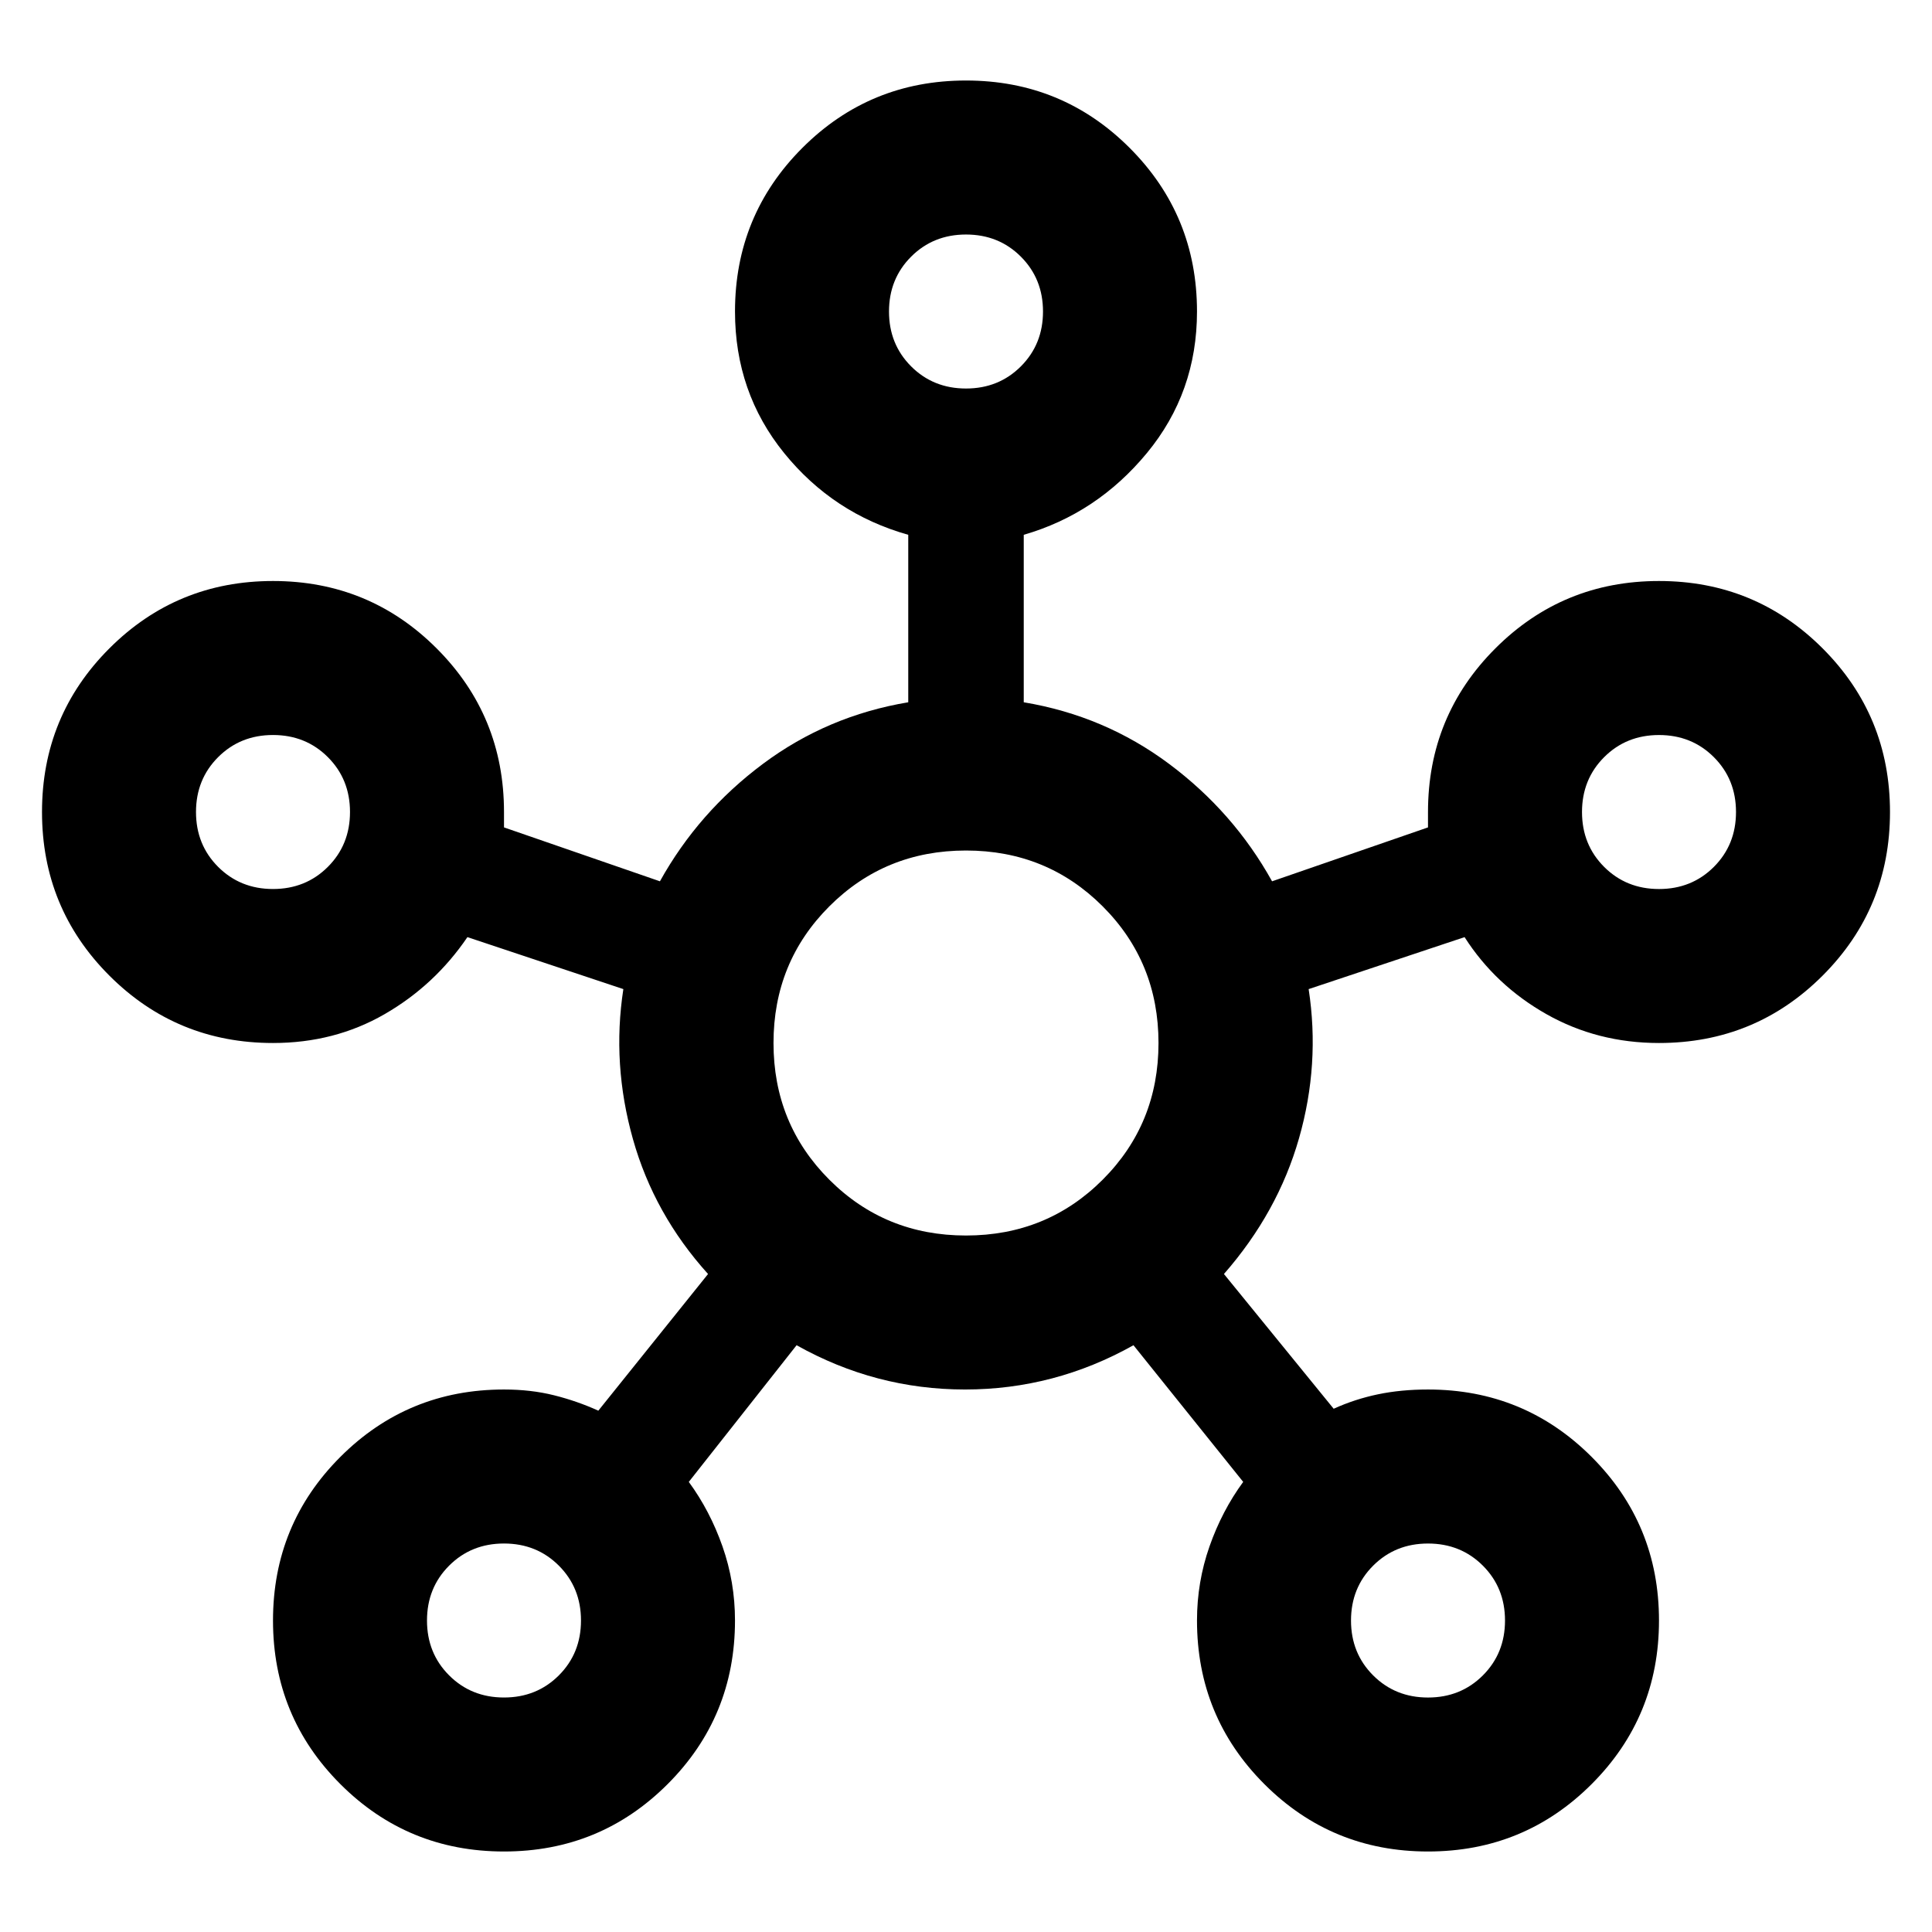
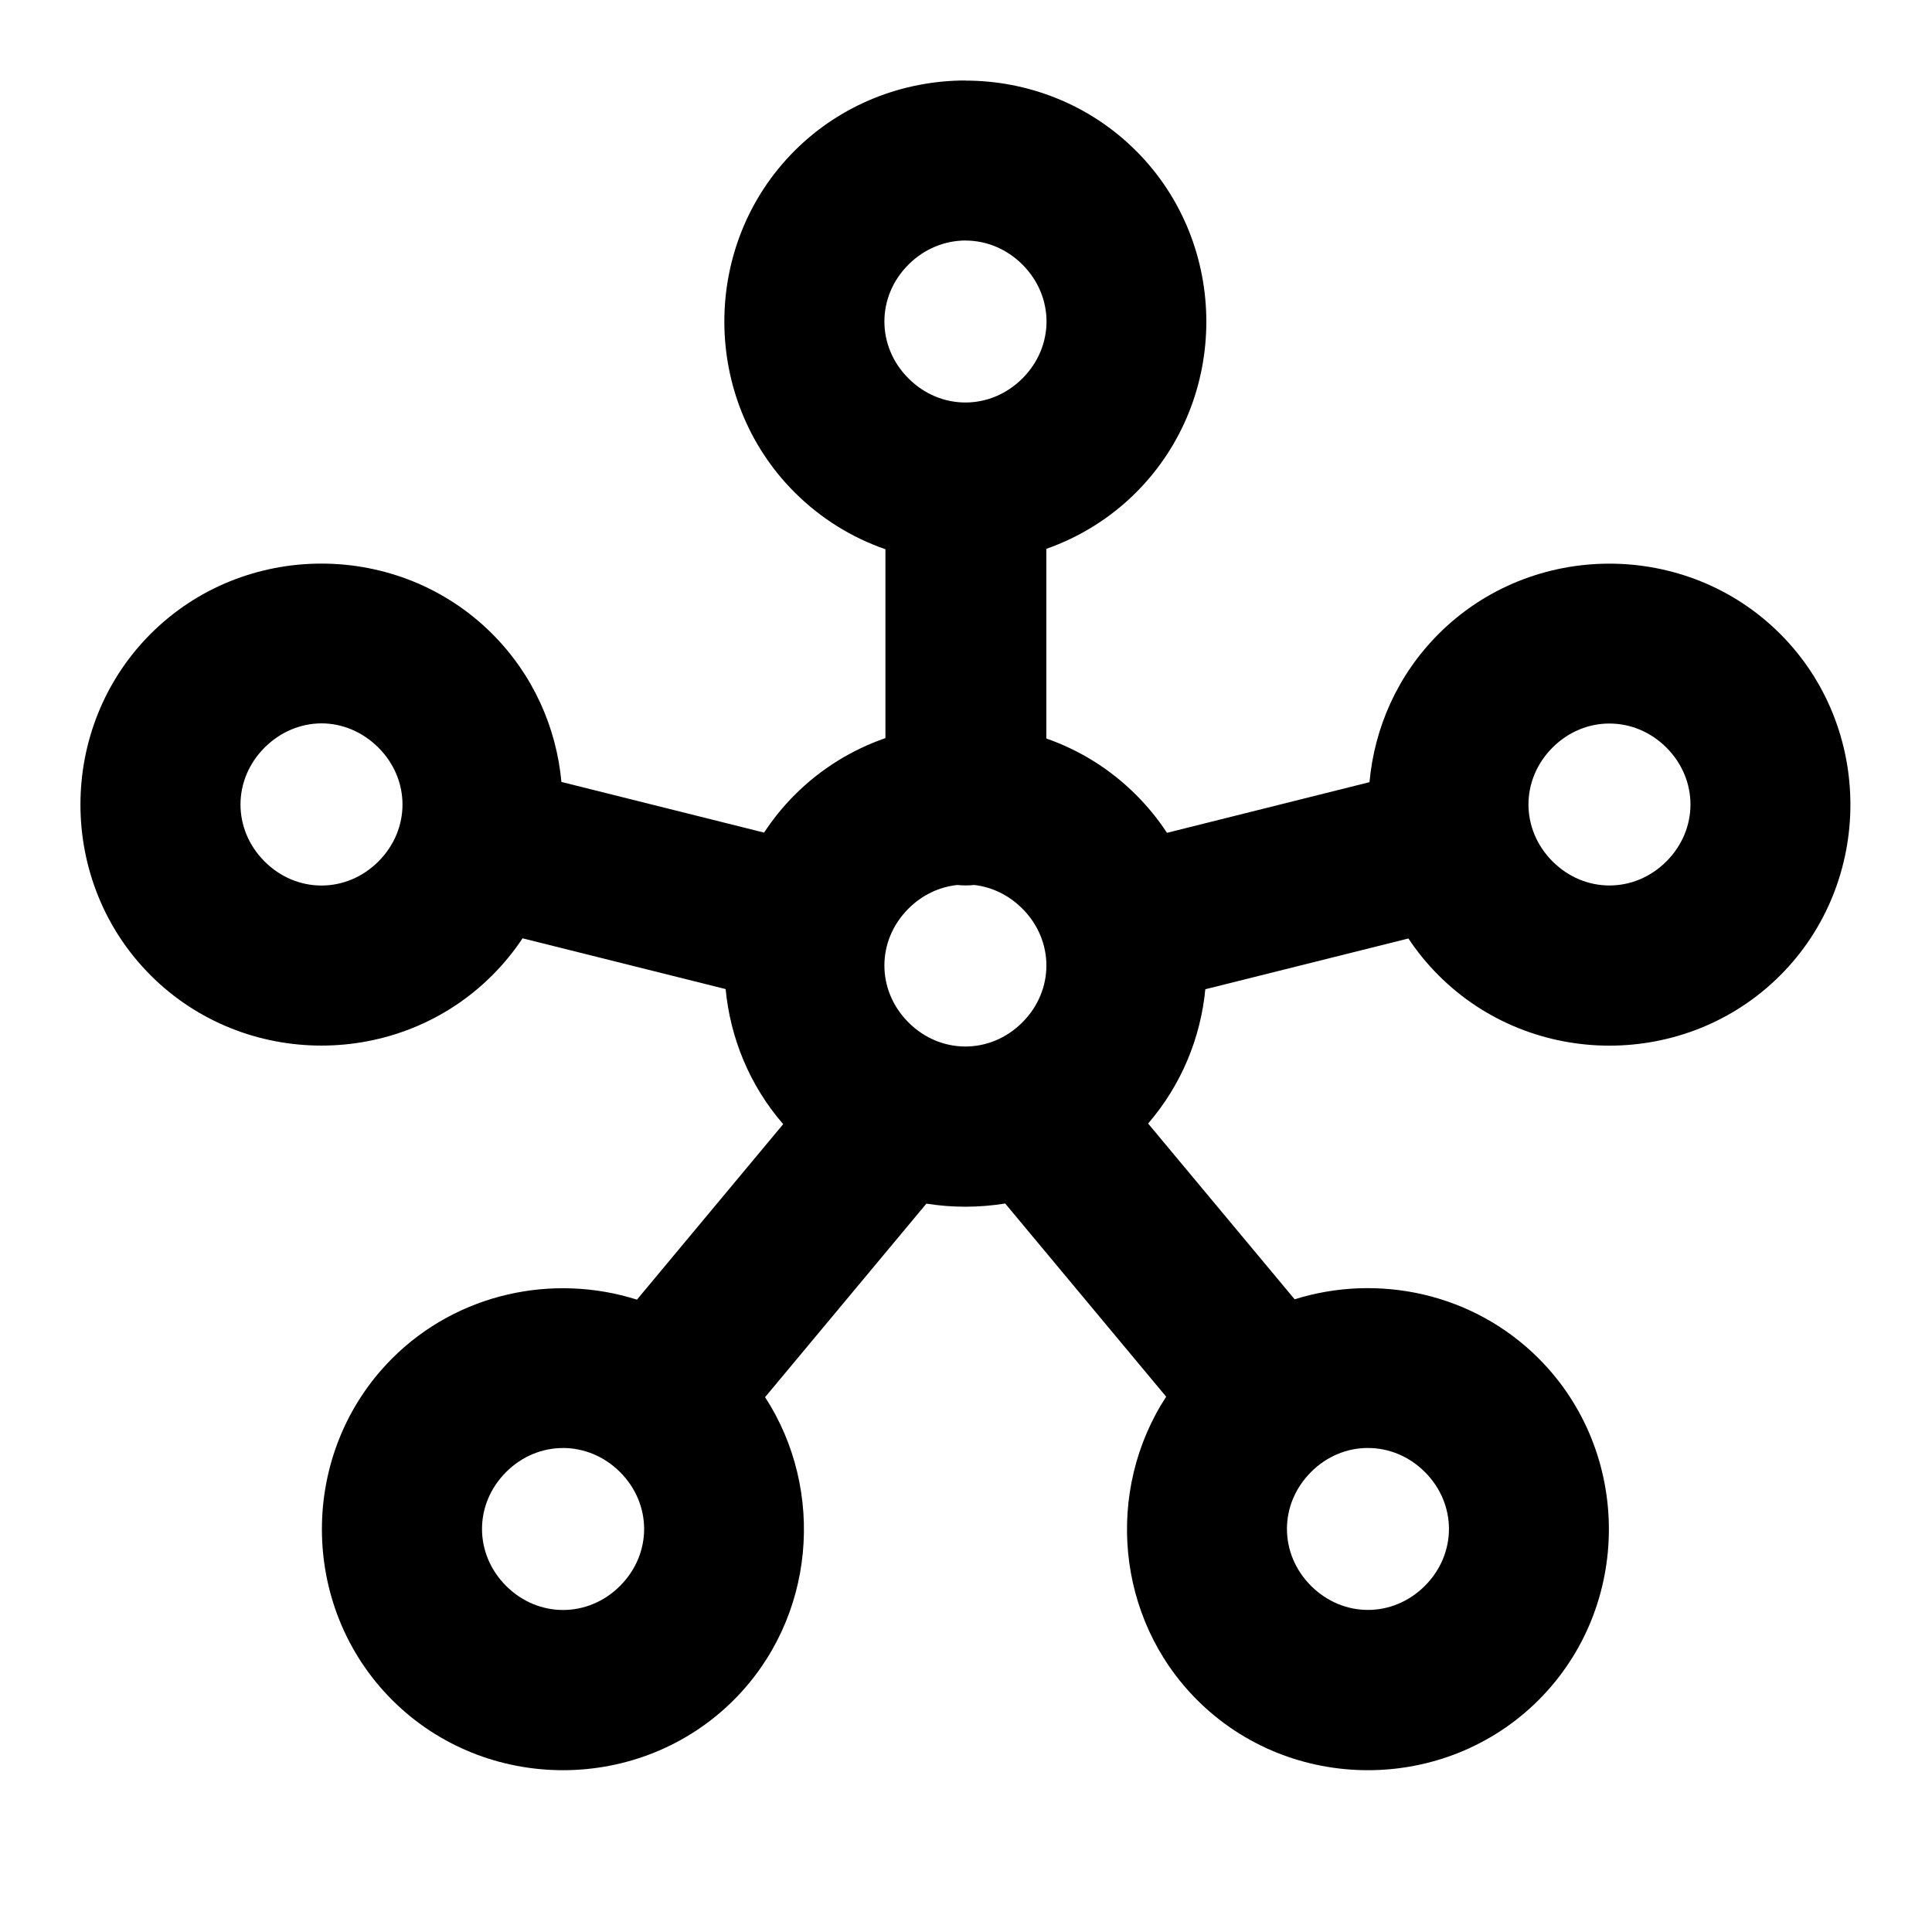
- <svg xmlns="http://www.w3.org/2000/svg" fill="currentColor" version="1.1" viewBox="0 -960 960 960">
-   <path d="m169.13-73.478q-33.478-33.478-33.478-81.304t33.478-81.304 81.304-33.478q13.391 0 24.87 2.87 11.478 2.87 22 7.652l54.522-67.913q-26.783-29.652-37.304-66.957-10.522-37.304-4.783-74.609l-77.478-25.826q-16.261 23.913-41.13 38.261-24.87 14.348-55.478 14.348-47.826 0-81.304-33.478t-33.478-81.304 33.478-81.304 81.304-33.478q47.826 0 81.304 33.478t33.478 81.304v7.652l77.478 26.783q19.13-34.435 51.174-58.348 32.043-23.913 72.217-30.609v-83.217q-37.304-10.522-61.696-40.652-24.391-30.13-24.391-70.304 0-47.826 33.478-81.304t81.304-33.478 81.304 33.478q33.478 33.478 33.478 81.304 0 40.174-24.87 70.304-24.87 30.13-61.217 40.652v83.217q40.174 6.696 72.217 30.609 32.043 23.913 51.174 58.348l77.478-26.783v-7.652q0-47.826 33.478-81.304t81.304-33.478 81.304 33.478 33.478 81.304-33.478 81.304-81.304 33.478q-30.609 0-55.957-14.348-25.348-14.348-40.652-38.261l-77.478 25.826q5.739 37.304-4.783 74.13-10.522 36.826-37.304 67.435l54.522 66.957q10.522-4.783 22-7.174 11.478-2.391 24.87-2.391 47.826 0 81.304 33.478t33.478 81.304-33.478 81.304-81.304 33.478q-47.826 0-81.304-33.478-33.478-33.478-33.478-81.304 0-19.13 6.217-36.826 6.217-17.696 16.739-32.043l-54.522-67.913q-39.217 22-83.696 22t-83.696-22l-53.565 67.913q10.522 14.348 16.739 32.043 6.217 17.696 6.217 36.826 0 47.826-33.478 81.304-33.478 33.478-81.304 33.478-47.826 0-81.304-33.478zm-33.478-444.78q16.261 0 27.261-11t11-27.261-11-27.261-27.261-11-27.261 11q-11 11-11 27.261t11 27.261q11 11 27.261 11zm142.04 390.74q11-11 11-27.261t-11-27.261-27.261-11-27.261 11-11 27.261 11 27.261 27.261 11 27.261-11zm229.57-650.43q11-11 11-27.261t-11-27.261-27.261-11-27.261 11-11 27.261 11 27.261 27.261 11 27.261-11zm-27.261 431.87q40.174 0 67.913-27.739 27.739-27.739 27.739-67.913t-27.739-67.913q-27.739-27.739-67.913-27.739-40.174 0-67.913 27.739-27.739 27.739-27.739 67.913t27.739 67.913q27.739 27.739 67.913 27.739zm256.83 218.57q11-11 11-27.261t-11-27.261-27.261-11-27.261 11-11 27.261 11 27.261 27.261 11 27.261-11zm114.78-401.74q11-11 11-27.261t-11-27.261-27.261-11-27.261 11-11 27.261 11 27.261 27.261 11 27.261-11z" />
+ <svg xmlns="http://www.w3.org/2000/svg" fill="currentColor" version="1.1" viewBox="0 0 24 24">
+   <path transform="rotate(-45)" d="m7.774 9.188c-.544-.544-1.296-.884-2.119-.884-1.645 0-3 1.355-3 3 0 .463.107.905.298 1.298l-1.659 1.659c-.393-.191-.833-.298-1.295-.298-.206 0-.406.022-.601.062l-1.335-2.225c.432-.52.693-1.186.693-1.909 0-1.645-1.355-3-3-3s-3 1.355-3 3c0 1.645 1.355 3 3 3.0.202 0 .401-.02.592-.059l1.338 2.23c-.387.468-.636 1.054-.681 1.692l-2.826.257c-.501-.966-1.513-1.634-2.667-1.634-1.645 0-3 1.355-3 3 0 1.645 1.356 3.001 3.001 3.001 1.434 0 2.647-1.031 2.935-2.385l3.117-.283c.192.266.427.499.693.691l-.283 3.111c-1.357.285-2.392 1.5-2.392 2.936 0 1.645 1.355 3 3 3 1.645 0 3-1.355 3-3 0-1.151-.662-2.16-1.624-2.663l.257-2.831c.634-.047 1.216-.293 1.682-.677l2.23 1.338c-.039.191-.059.388-.059.59-9.31e-5 1.645 1.355 3 3 3 1.645-9.3e-5 3-1.355 3-3 9.3e-5-1.645-1.355-3-3-3-.723 4.1e-5-1.389.261-1.91.695l-2.224-1.334c.041-.195.062-.397.062-.604 0-.459-.105-.894-.293-1.284l1.666-1.666c.39.187.826.293 1.284.293 1.645 0 3-1.355 3-3 0-.823-.338-1.573-.882-2.117zm-1.406 1.406c.179.179.289.429.289.711 0 .564-.436 1-1.0 1s-1.001-.437-1.001-1.001c0-.564.436-1.0 1-1.0.282 0 .533.111.713.29zm-9.898-1.416c.179.179.287.431.287.713 0 .564-.436 1-1.0 1s-1-.436-1-1c0-.564.436-1.0 1-1.0.282 0 .533.108.713.287zm11.312 11.315c.179.179.289.429.289.711-3.19e-5.564-.436 1-1.0 1-.564 3.2e-5-1-.436-1-1s.436-1.0 1-1c.282-1.6e-5.532.109.711.289zm-7.148-4.312a1 1 0 00.073.081 1 1 0 00.077.069c.135.17.215.388.215.63 0 .564-.436 1-1.0 1-.564 0-1-.436-1-1 0-.564.436-1.0 1-1.0.243 0 .463.082.634.22zm-8.408 1.483c.179.179.29.431.29.713 0 .564-.436 1-1.0 1s-1.001-.437-1.001-1.001c0-.564.436-1.0 1-1.0.282 0 .532.109.711.289zm7.071 7.071c.179.179.289.429.289.711 0 .564-.436 1-1.0 1-.564 0-1-.436-1-1 0-.564.436-1.0 1-1.0.282 0 .532.109.711.289z" />
</svg>
